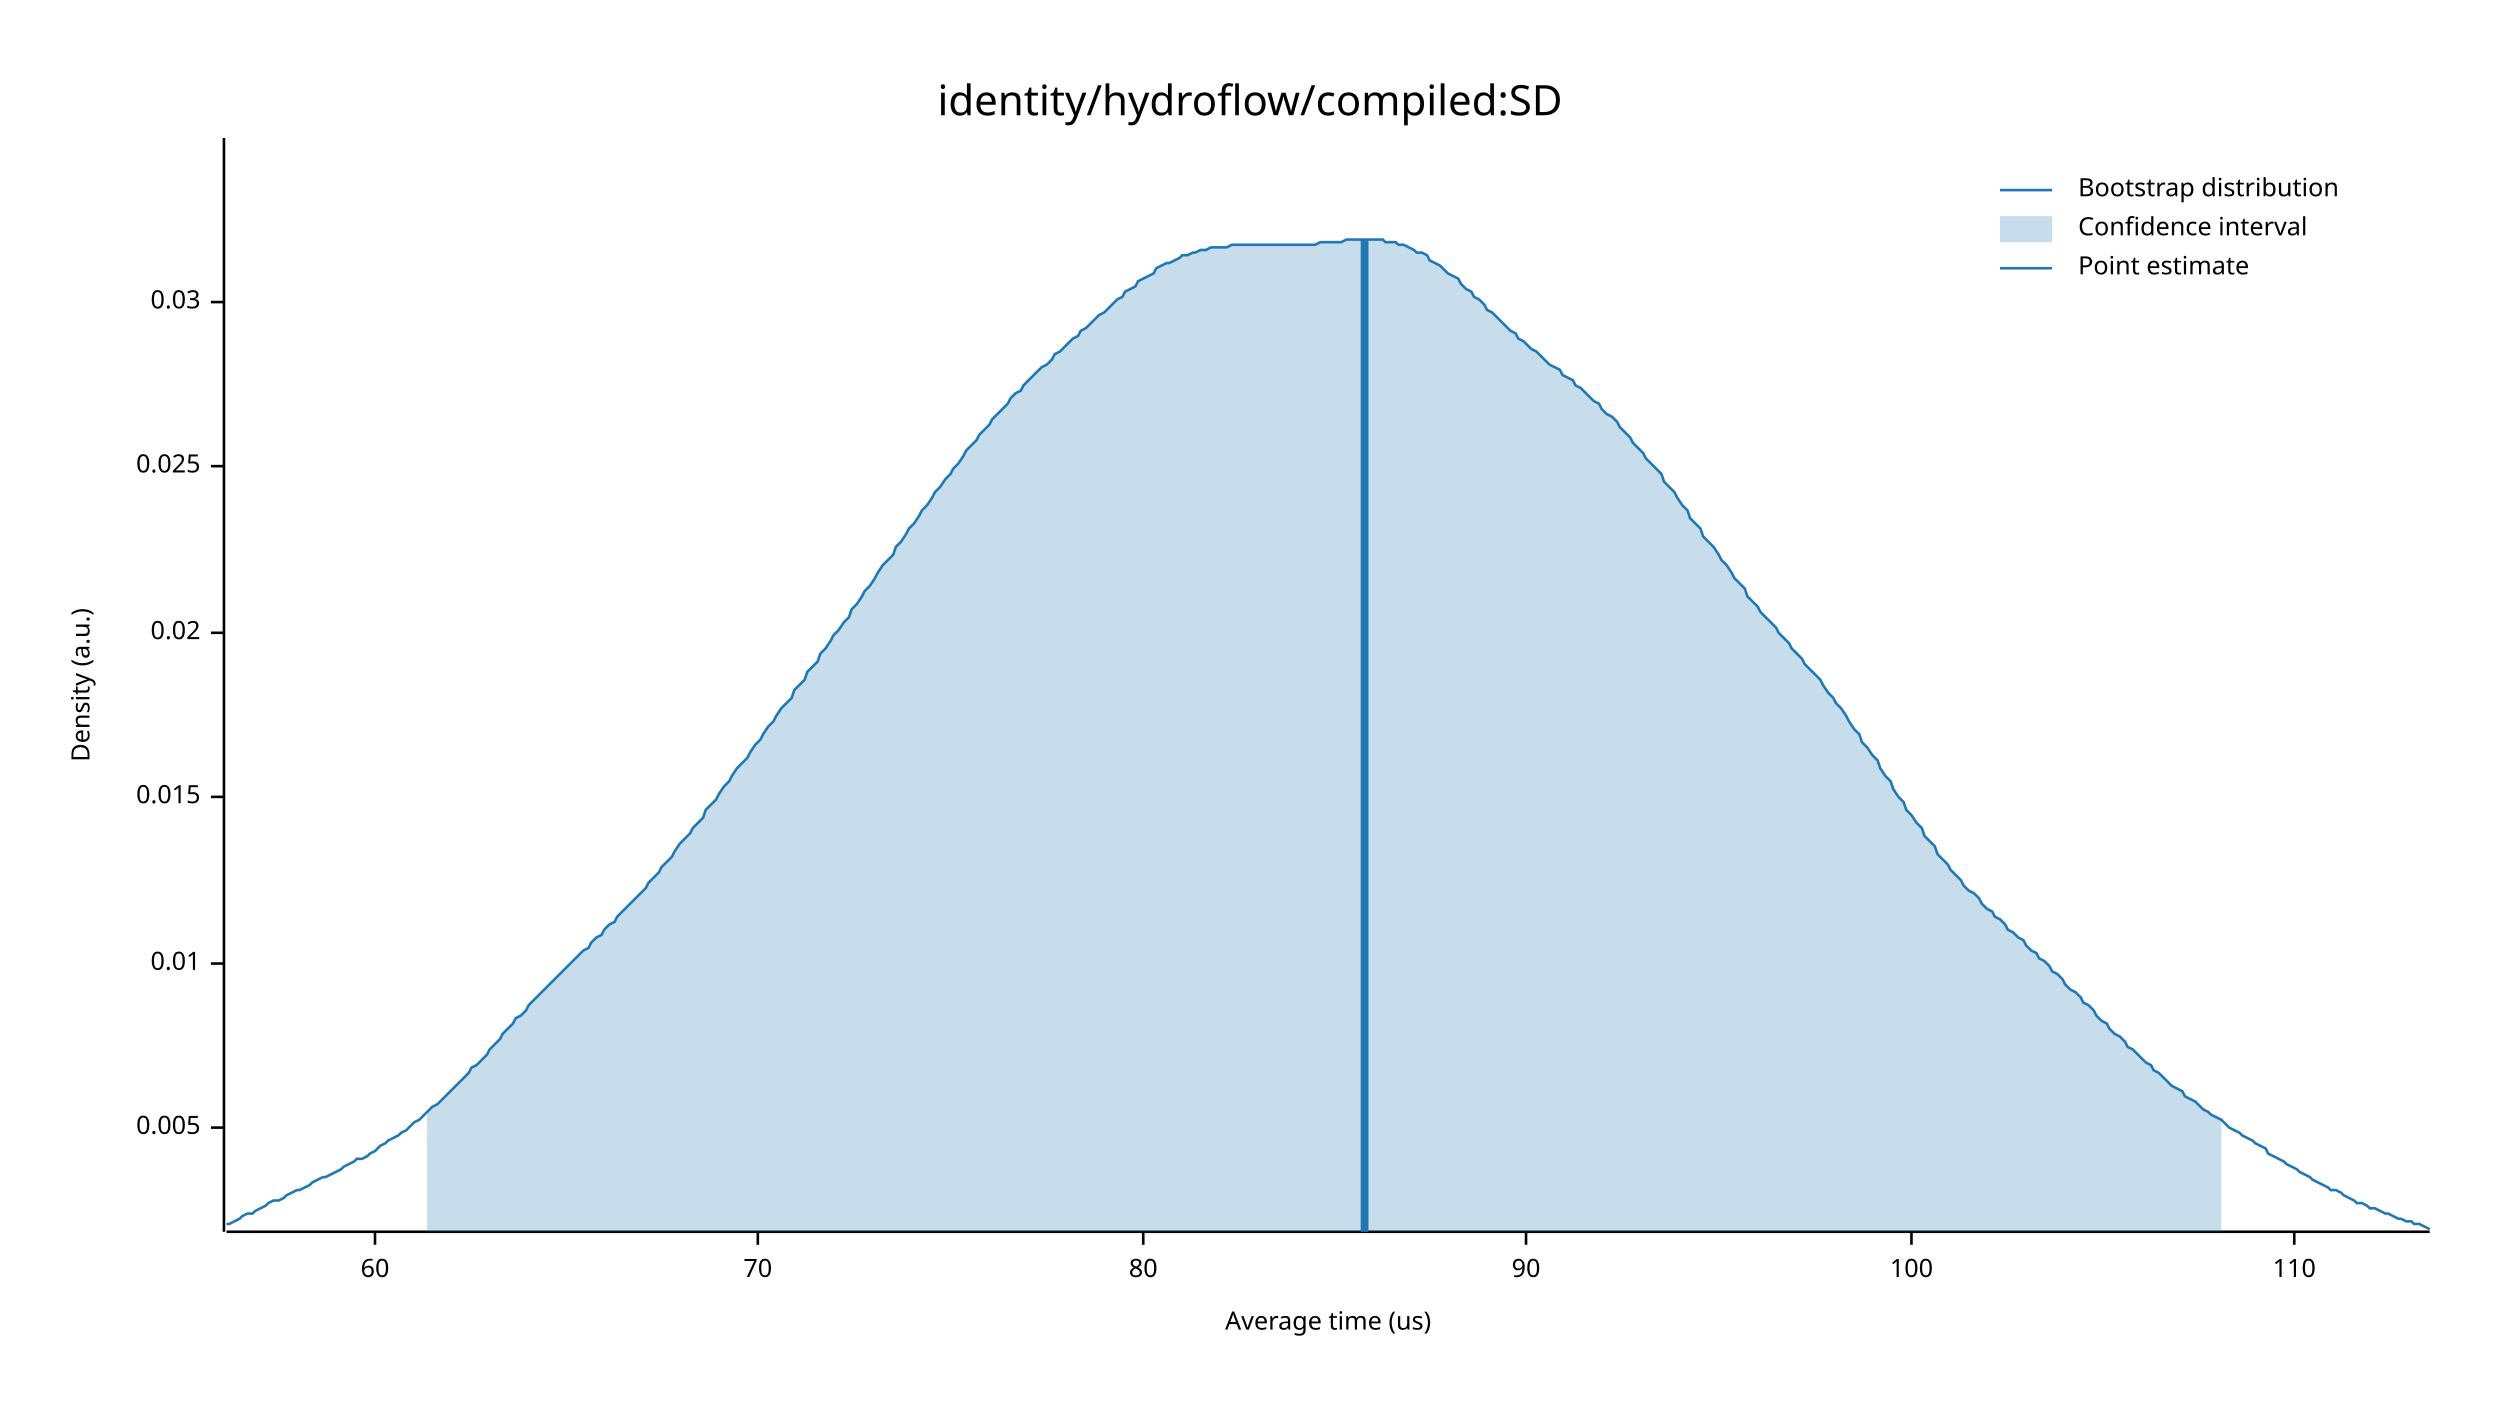
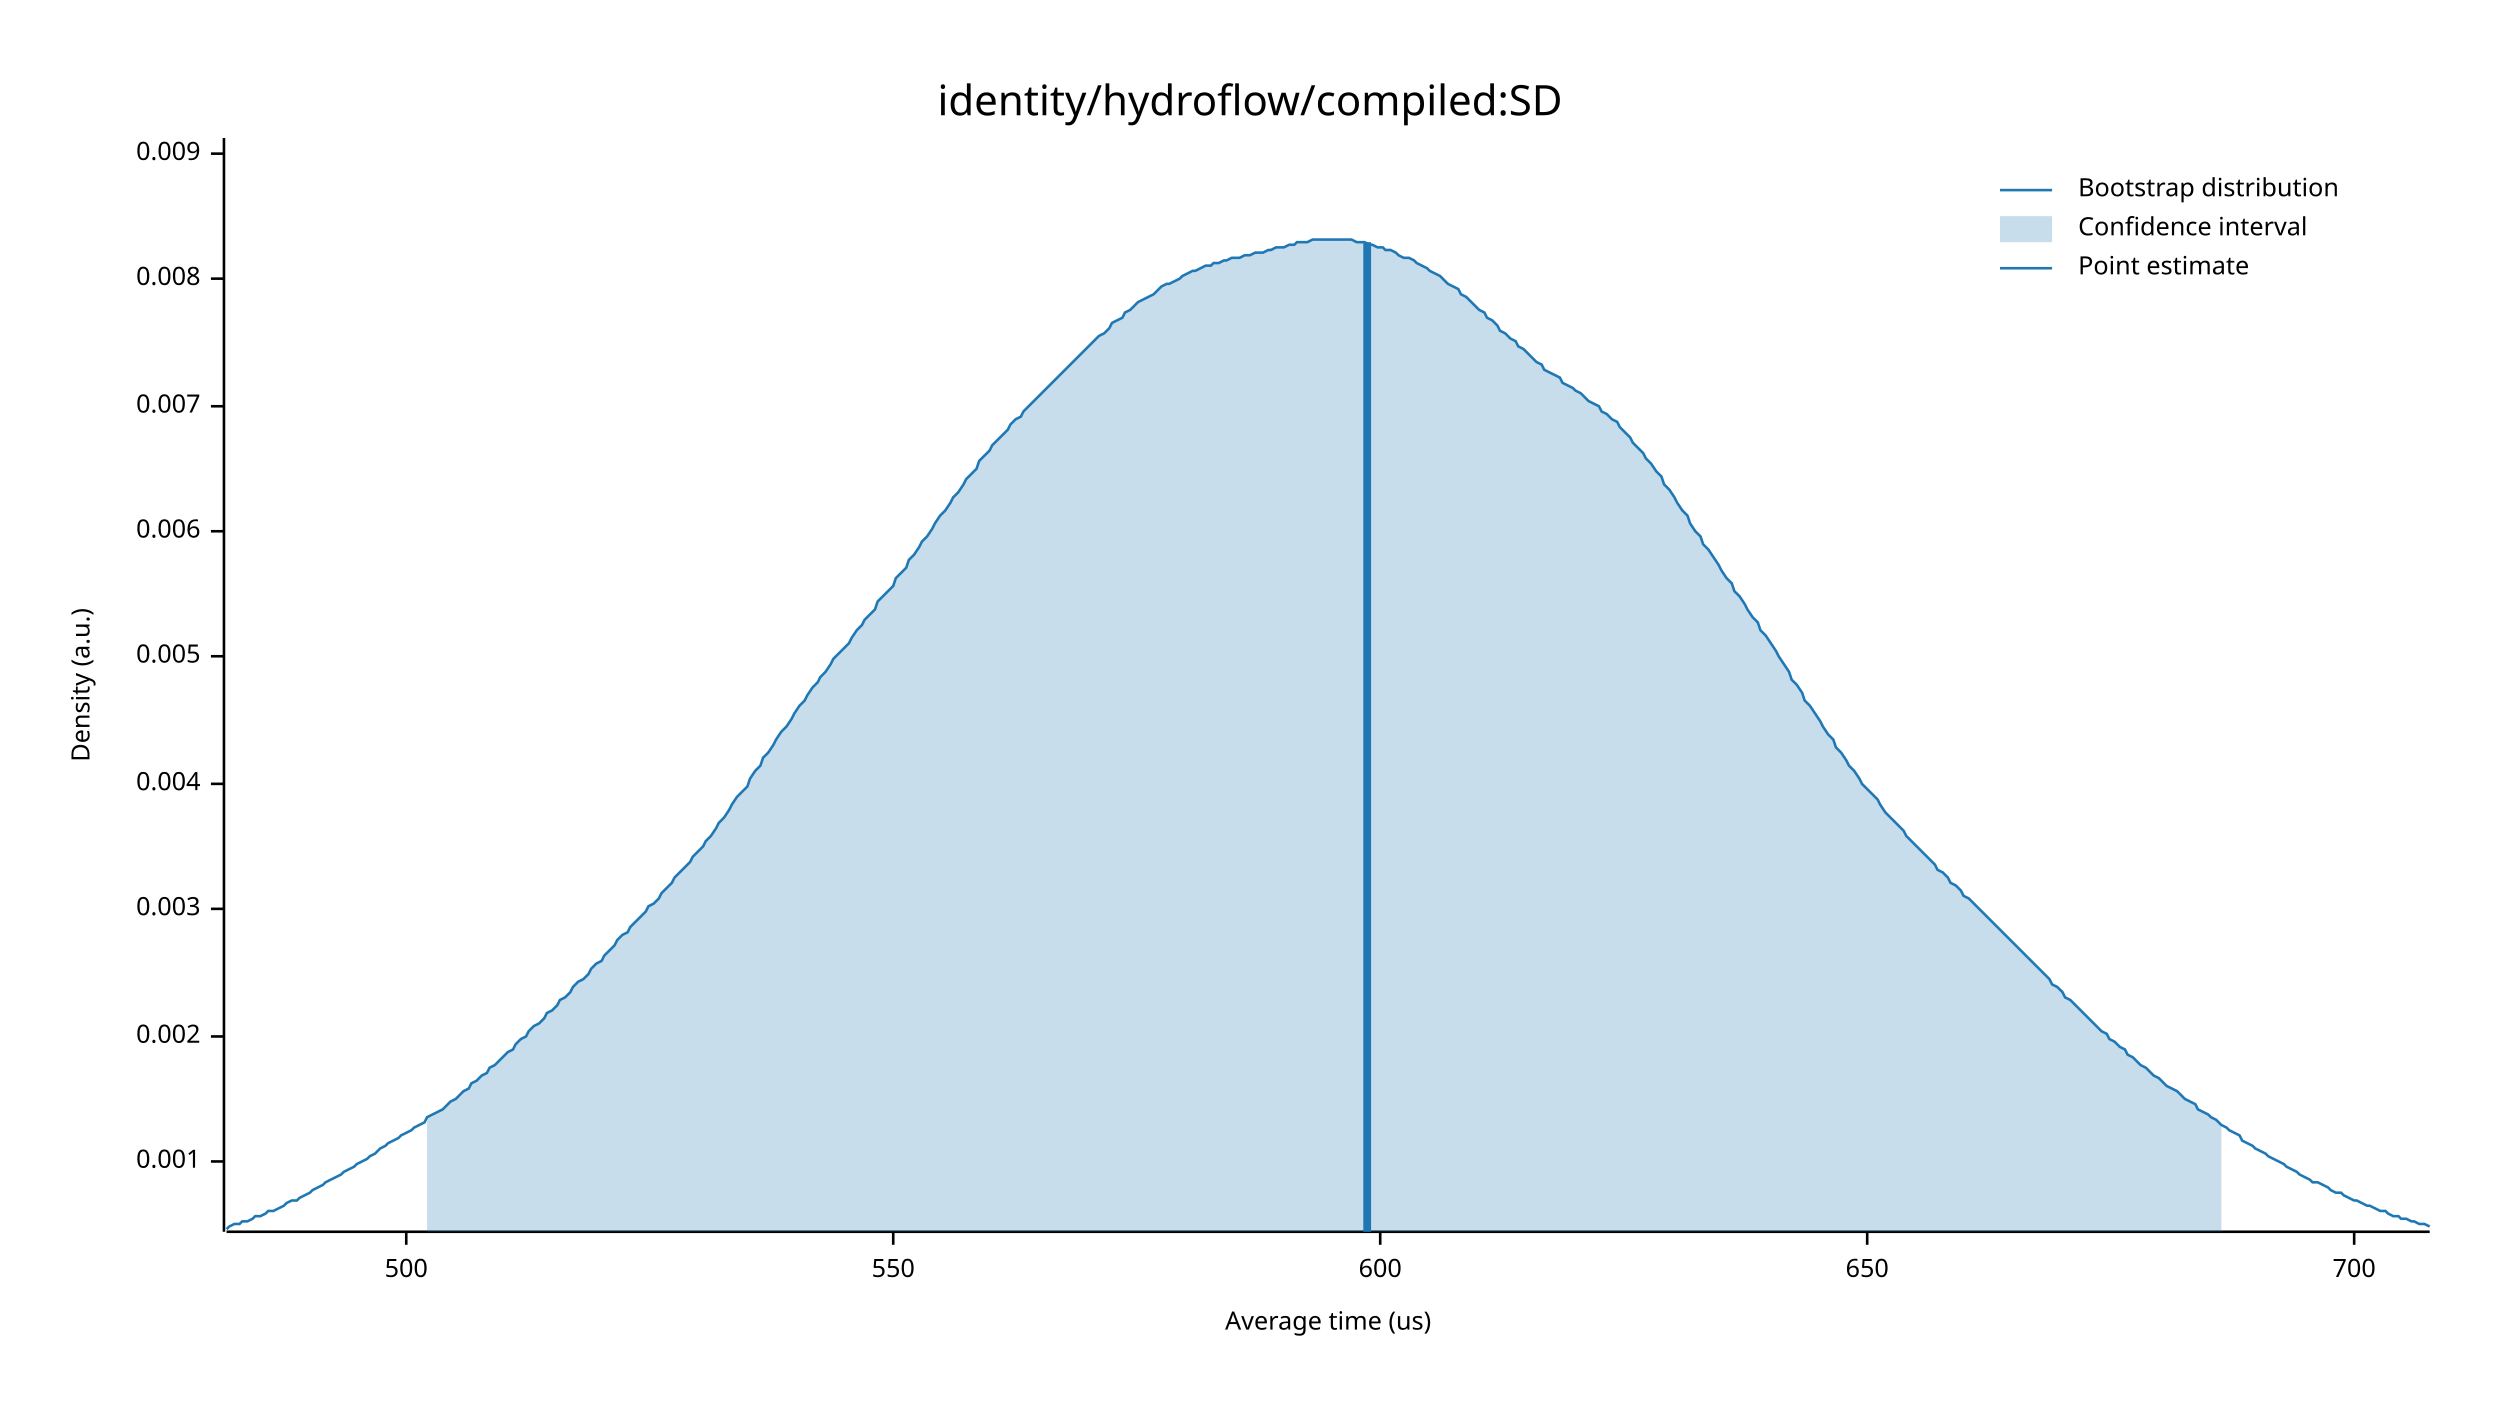
<svg xmlns="http://www.w3.org/2000/svg" width="960" height="540" viewBox="0 0 960 540">
  <text x="480" y="32" dy="0.76em" text-anchor="middle" font-family="sans-serif" font-size="16.129" opacity="1" fill="#000000">
identity/hydroflow/compiled:SD
</text>
  <text x="27" y="263" dy="0.76em" text-anchor="middle" font-family="sans-serif" font-size="9.677" opacity="1" fill="#000000" transform="rotate(270, 27, 263)">
Density (a.u.)
</text>
  <text x="510" y="513" dy="-0.5ex" text-anchor="middle" font-family="sans-serif" font-size="9.677" opacity="1" fill="#000000">
Average time (us)
</text>
  <polyline fill="none" opacity="1" stroke="#000000" stroke-width="1" points="86,53 86,473 " />
-   <text x="77" y="433" dy="0.5ex" text-anchor="end" font-family="sans-serif" font-size="9.677" opacity="1" fill="#000000">
+   <text x="77" y="446" dy="0.5ex" text-anchor="end" font-family="sans-serif" font-size="9.677" opacity="1" fill="#000000">
+ 0.001
+ </text>
+   <polyline fill="none" opacity="1" stroke="#000000" stroke-width="1" points="81,446 86,446 " />
+   <text x="77" y="398" dy="0.5ex" text-anchor="end" font-family="sans-serif" font-size="9.677" opacity="1" fill="#000000">
+ 0.002
+ </text>
+   <polyline fill="none" opacity="1" stroke="#000000" stroke-width="1" points="81,398 86,398 " />
+   <text x="77" y="349" dy="0.5ex" text-anchor="end" font-family="sans-serif" font-size="9.677" opacity="1" fill="#000000">
+ 0.003
+ </text>
+   <polyline fill="none" opacity="1" stroke="#000000" stroke-width="1" points="81,349 86,349 " />
+   <text x="77" y="301" dy="0.5ex" text-anchor="end" font-family="sans-serif" font-size="9.677" opacity="1" fill="#000000">
+ 0.004
+ </text>
+   <polyline fill="none" opacity="1" stroke="#000000" stroke-width="1" points="81,301 86,301 " />
+   <text x="77" y="252" dy="0.5ex" text-anchor="end" font-family="sans-serif" font-size="9.677" opacity="1" fill="#000000">
0.005
</text>
-   <polyline fill="none" opacity="1" stroke="#000000" stroke-width="1" points="81,433 86,433 " />
-   <text x="77" y="370" dy="0.5ex" text-anchor="end" font-family="sans-serif" font-size="9.677" opacity="1" fill="#000000">
- 0.01
+   <polyline fill="none" opacity="1" stroke="#000000" stroke-width="1" points="81,252 86,252 " />
+   <text x="77" y="204" dy="0.5ex" text-anchor="end" font-family="sans-serif" font-size="9.677" opacity="1" fill="#000000">
+ 0.006
</text>
-   <polyline fill="none" opacity="1" stroke="#000000" stroke-width="1" points="81,370 86,370 " />
-   <text x="77" y="306" dy="0.5ex" text-anchor="end" font-family="sans-serif" font-size="9.677" opacity="1" fill="#000000">
- 0.015
+   <polyline fill="none" opacity="1" stroke="#000000" stroke-width="1" points="81,204 86,204 " />
+   <text x="77" y="156" dy="0.5ex" text-anchor="end" font-family="sans-serif" font-size="9.677" opacity="1" fill="#000000">
+ 0.007
</text>
-   <polyline fill="none" opacity="1" stroke="#000000" stroke-width="1" points="81,306 86,306 " />
-   <text x="77" y="243" dy="0.5ex" text-anchor="end" font-family="sans-serif" font-size="9.677" opacity="1" fill="#000000">
- 0.02
+   <polyline fill="none" opacity="1" stroke="#000000" stroke-width="1" points="81,156 86,156 " />
+   <text x="77" y="107" dy="0.5ex" text-anchor="end" font-family="sans-serif" font-size="9.677" opacity="1" fill="#000000">
+ 0.008
</text>
-   <polyline fill="none" opacity="1" stroke="#000000" stroke-width="1" points="81,243 86,243 " />
-   <text x="77" y="179" dy="0.5ex" text-anchor="end" font-family="sans-serif" font-size="9.677" opacity="1" fill="#000000">
- 0.025
+   <polyline fill="none" opacity="1" stroke="#000000" stroke-width="1" points="81,107 86,107 " />
+   <text x="77" y="59" dy="0.5ex" text-anchor="end" font-family="sans-serif" font-size="9.677" opacity="1" fill="#000000">
+ 0.009
</text>
-   <polyline fill="none" opacity="1" stroke="#000000" stroke-width="1" points="81,179 86,179 " />
-   <text x="77" y="116" dy="0.5ex" text-anchor="end" font-family="sans-serif" font-size="9.677" opacity="1" fill="#000000">
- 0.03
+   <polyline fill="none" opacity="1" stroke="#000000" stroke-width="1" points="81,59 86,59 " />
+   <polyline fill="none" opacity="1" stroke="#000000" stroke-width="1" points="87,473 933,473 " />
+   <text x="156" y="483" dy="0.76em" text-anchor="middle" font-family="sans-serif" font-size="9.677" opacity="1" fill="#000000">
+ 500
</text>
-   <polyline fill="none" opacity="1" stroke="#000000" stroke-width="1" points="81,116 86,116 " />
-   <polyline fill="none" opacity="1" stroke="#000000" stroke-width="1" points="87,473 933,473 " />
-   <text x="144" y="483" dy="0.76em" text-anchor="middle" font-family="sans-serif" font-size="9.677" opacity="1" fill="#000000">
- 60
+   <polyline fill="none" opacity="1" stroke="#000000" stroke-width="1" points="156,473 156,478 " />
+   <text x="343" y="483" dy="0.76em" text-anchor="middle" font-family="sans-serif" font-size="9.677" opacity="1" fill="#000000">
+ 550
</text>
-   <polyline fill="none" opacity="1" stroke="#000000" stroke-width="1" points="144,473 144,478 " />
-   <text x="291" y="483" dy="0.76em" text-anchor="middle" font-family="sans-serif" font-size="9.677" opacity="1" fill="#000000">
- 70
+   <polyline fill="none" opacity="1" stroke="#000000" stroke-width="1" points="343,473 343,478 " />
+   <text x="530" y="483" dy="0.76em" text-anchor="middle" font-family="sans-serif" font-size="9.677" opacity="1" fill="#000000">
+ 600
</text>
-   <polyline fill="none" opacity="1" stroke="#000000" stroke-width="1" points="291,473 291,478 " />
-   <text x="439" y="483" dy="0.76em" text-anchor="middle" font-family="sans-serif" font-size="9.677" opacity="1" fill="#000000">
- 80
+   <polyline fill="none" opacity="1" stroke="#000000" stroke-width="1" points="530,473 530,478 " />
+   <text x="717" y="483" dy="0.76em" text-anchor="middle" font-family="sans-serif" font-size="9.677" opacity="1" fill="#000000">
+ 650
</text>
-   <polyline fill="none" opacity="1" stroke="#000000" stroke-width="1" points="439,473 439,478 " />
-   <text x="586" y="483" dy="0.76em" text-anchor="middle" font-family="sans-serif" font-size="9.677" opacity="1" fill="#000000">
- 90
+   <polyline fill="none" opacity="1" stroke="#000000" stroke-width="1" points="717,473 717,478 " />
+   <text x="904" y="483" dy="0.76em" text-anchor="middle" font-family="sans-serif" font-size="9.677" opacity="1" fill="#000000">
+ 700
</text>
-   <polyline fill="none" opacity="1" stroke="#000000" stroke-width="1" points="586,473 586,478 " />
-   <text x="734" y="483" dy="0.76em" text-anchor="middle" font-family="sans-serif" font-size="9.677" opacity="1" fill="#000000">
- 100
- </text>
-   <polyline fill="none" opacity="1" stroke="#000000" stroke-width="1" points="734,473 734,478 " />
-   <text x="881" y="483" dy="0.76em" text-anchor="middle" font-family="sans-serif" font-size="9.677" opacity="1" fill="#000000">
- 110
- </text>
-   <polyline fill="none" opacity="1" stroke="#000000" stroke-width="1" points="881,473 881,478 " />
-   <polyline fill="none" opacity="1" stroke="#1F78B4" stroke-width="1" points="87,470 88,470 90,469 92,468 93,467 95,466 97,466 98,465 100,464 102,463 103,462 105,461 107,461 109,460 110,459 112,458 114,457 115,457 117,456 119,455 120,454 122,453 124,452 125,452 127,451 129,450 131,449 132,448 134,447 136,446 137,445 139,445 141,444 142,443 144,442 146,440 148,439 149,438 151,437 153,436 154,435 156,434 158,432 159,431 161,430 163,428 164,427 166,425 168,424 170,422 171,421 173,419 175,417 176,416 178,414 180,412 181,410 183,409 185,407 187,405 188,403 190,401 192,399 193,397 195,395 197,393 198,391 200,390 202,388 203,386 205,384 207,382 209,380 210,379 212,377 214,375 215,374 217,372 219,370 220,369 222,367 224,365 226,364 227,362 229,360 231,359 232,357 234,355 236,354 237,352 239,350 241,348 242,347 244,345 246,343 248,341 249,339 251,337 253,335 254,333 256,331 258,329 259,327 261,324 263,322 265,320 266,318 268,316 270,314 271,311 273,309 275,307 276,305 278,302 280,300 281,298 283,295 285,293 287,291 288,289 290,286 292,284 293,282 295,279 297,277 298,275 300,272 302,270 304,268 305,265 307,263 309,261 310,258 312,256 314,254 315,251 317,249 319,246 320,244 322,242 324,239 326,237 327,234 329,232 331,229 332,227 334,225 336,222 337,220 339,217 341,215 343,213 344,210 346,208 348,205 349,203 351,201 353,198 354,196 356,194 358,191 359,189 361,187 363,184 365,182 366,180 368,178 370,175 371,173 373,171 375,169 376,167 378,165 380,163 381,161 383,159 385,157 387,155 388,153 390,151 392,150 393,148 395,146 397,144 398,143 400,141 402,140 404,138 405,136 407,135 409,133 410,132 412,130 414,129 415,127 417,126 419,124 420,123 422,121 424,120 426,118 427,117 429,115 431,114 432,112 434,111 436,110 437,108 439,107 441,106 443,105 444,103 446,102 448,101 449,101 451,100 453,99 454,98 456,98 458,97 459,97 461,96 463,96 465,95 466,95 468,95 470,95 471,95 473,94 475,94 476,94 478,94 480,94 482,94 483,94 485,94 487,94 488,94 490,94 492,94 493,94 495,94 497,94 498,94 500,94 502,94 504,94 505,94 507,93 509,93 510,93 512,93 514,93 515,93 517,92 519,92 521,92 522,92 524,92 526,92 527,92 529,92 531,92 532,93 534,93 536,93 537,94 539,94 541,95 543,96 544,97 546,97 548,98 549,100 551,101 553,102 554,103 556,105 558,106 560,107 561,109 563,111 565,112 566,114 568,115 570,117 571,119 573,120 575,122 576,123 578,125 580,127 582,128 583,130 585,131 587,133 588,134 590,135 592,137 593,138 595,140 597,141 599,142 600,144 602,145 604,146 605,148 607,149 609,151 610,152 612,154 614,155 615,157 617,159 619,160 621,162 622,164 624,166 626,168 627,170 629,172 631,174 632,176 634,178 636,180 638,182 639,185 641,187 643,189 644,191 646,194 648,196 649,199 651,201 653,203 654,206 656,208 658,210 660,213 661,215 663,217 665,220 666,222 668,224 670,226 671,229 673,231 675,233 676,235 678,237 680,239 682,241 683,243 685,245 687,247 688,249 690,251 692,253 693,255 695,257 697,259 699,261 700,263 702,266 704,268 705,270 707,272 709,275 710,277 712,280 714,282 715,285 717,287 719,290 721,292 722,295 724,298 726,300 727,303 729,306 731,308 732,311 734,313 736,316 738,318 739,321 741,323 743,325 744,328 746,330 748,332 749,334 751,336 753,338 754,340 756,342 758,343 760,345 761,347 763,349 765,350 766,352 768,353 770,355 771,357 773,358 775,360 777,361 778,363 780,365 782,366 783,368 785,369 787,371 788,373 790,374 792,376 793,378 795,380 797,381 799,383 800,385 802,386 804,388 805,390 807,392 809,393 810,395 812,397 814,398 816,400 817,402 819,403 821,405 822,406 824,408 826,409 827,411 829,412 831,414 832,415 834,417 836,418 838,419 839,421 841,422 843,423 844,424 846,426 848,427 849,428 851,429 853,430 855,432 856,433 858,434 860,435 861,436 863,437 865,438 866,439 868,440 870,441 871,443 873,444 875,445 877,446 878,447 880,448 882,449 883,450 885,451 887,452 888,453 890,454 892,455 894,456 895,457 897,457 899,458 900,459 902,460 904,461 905,462 907,462 909,463 910,464 912,464 914,465 916,466 917,466 919,467 921,468 922,468 924,469 926,469 927,470 929,470 931,471 933,472 " />
-   <polygon opacity="0.25" fill="#1F78B4" points="164,427 166,425 168,424 170,422 171,421 173,419 175,417 176,416 178,414 180,412 181,410 183,409 185,407 187,405 188,403 190,401 192,399 193,397 195,395 197,393 198,391 200,390 202,388 203,386 205,384 207,382 209,380 210,379 212,377 214,375 215,374 217,372 219,370 220,369 222,367 224,365 226,364 227,362 229,360 231,359 232,357 234,355 236,354 237,352 239,350 241,348 242,347 244,345 246,343 248,341 249,339 251,337 253,335 254,333 256,331 258,329 259,327 261,324 263,322 265,320 266,318 268,316 270,314 271,311 273,309 275,307 276,305 278,302 280,300 281,298 283,295 285,293 287,291 288,289 290,286 292,284 293,282 295,279 297,277 298,275 300,272 302,270 304,268 305,265 307,263 309,261 310,258 312,256 314,254 315,251 317,249 319,246 320,244 322,242 324,239 326,237 327,234 329,232 331,229 332,227 334,225 336,222 337,220 339,217 341,215 343,213 344,210 346,208 348,205 349,203 351,201 353,198 354,196 356,194 358,191 359,189 361,187 363,184 365,182 366,180 368,178 370,175 371,173 373,171 375,169 376,167 378,165 380,163 381,161 383,159 385,157 387,155 388,153 390,151 392,150 393,148 395,146 397,144 398,143 400,141 402,140 404,138 405,136 407,135 409,133 410,132 412,130 414,129 415,127 417,126 419,124 420,123 422,121 424,120 426,118 427,117 429,115 431,114 432,112 434,111 436,110 437,108 439,107 441,106 443,105 444,103 446,102 448,101 449,101 451,100 453,99 454,98 456,98 458,97 459,97 461,96 463,96 465,95 466,95 468,95 470,95 471,95 473,94 475,94 476,94 478,94 480,94 482,94 483,94 485,94 487,94 488,94 490,94 492,94 493,94 495,94 497,94 498,94 500,94 502,94 504,94 505,94 507,93 509,93 510,93 512,93 514,93 515,93 517,92 519,92 521,92 522,92 524,92 526,92 527,92 529,92 531,92 532,93 534,93 536,93 537,94 539,94 541,95 543,96 544,97 546,97 548,98 549,100 551,101 553,102 554,103 556,105 558,106 560,107 561,109 563,111 565,112 566,114 568,115 570,117 571,119 573,120 575,122 576,123 578,125 580,127 582,128 583,130 585,131 587,133 588,134 590,135 592,137 593,138 595,140 597,141 599,142 600,144 602,145 604,146 605,148 607,149 609,151 610,152 612,154 614,155 615,157 617,159 619,160 621,162 622,164 624,166 626,168 627,170 629,172 631,174 632,176 634,178 636,180 638,182 639,185 641,187 643,189 644,191 646,194 648,196 649,199 651,201 653,203 654,206 656,208 658,210 660,213 661,215 663,217 665,220 666,222 668,224 670,226 671,229 673,231 675,233 676,235 678,237 680,239 682,241 683,243 685,245 687,247 688,249 690,251 692,253 693,255 695,257 697,259 699,261 700,263 702,266 704,268 705,270 707,272 709,275 710,277 712,280 714,282 715,285 717,287 719,290 721,292 722,295 724,298 726,300 727,303 729,306 731,308 732,311 734,313 736,316 738,318 739,321 741,323 743,325 744,328 746,330 748,332 749,334 751,336 753,338 754,340 756,342 758,343 760,345 761,347 763,349 765,350 766,352 768,353 770,355 771,357 773,358 775,360 777,361 778,363 780,365 782,366 783,368 785,369 787,371 788,373 790,374 792,376 793,378 795,380 797,381 799,383 800,385 802,386 804,388 805,390 807,392 809,393 810,395 812,397 814,398 816,400 817,402 819,403 821,405 822,406 824,408 826,409 827,411 829,412 831,414 832,415 834,417 836,418 838,419 839,421 841,422 843,423 844,424 846,426 848,427 849,428 851,429 853,430 853,473 164,473 " />
-   <polyline fill="none" opacity="1" stroke="#1F78B4" stroke-width="3" points="524,473 524,92 " />
+   <polyline fill="none" opacity="1" stroke="#000000" stroke-width="1" points="904,473 904,478 " />
+   <polyline fill="none" opacity="1" stroke="#1F78B4" stroke-width="1" points="87,472 88,471 90,470 92,470 93,469 95,469 97,468 98,467 100,467 102,466 103,465 105,465 107,464 109,463 110,462 112,461 114,461 115,460 117,459 119,458 120,457 122,456 124,455 125,454 127,453 129,452 131,451 132,450 134,449 136,448 137,447 139,446 141,445 142,444 144,443 146,441 148,440 149,439 151,438 153,437 154,436 156,435 158,434 159,433 161,432 163,431 164,429 166,428 168,427 170,426 171,425 173,423 175,422 176,421 178,419 180,418 181,416 183,415 185,413 187,412 188,410 190,409 192,407 193,406 195,404 197,403 198,401 200,399 202,398 203,396 205,394 207,393 209,391 210,389 212,388 214,386 215,384 217,383 219,381 220,379 222,377 224,376 226,374 227,372 229,370 231,369 232,367 234,365 236,363 237,361 239,359 241,358 242,356 244,354 246,352 248,350 249,348 251,347 253,345 254,343 256,341 258,339 259,337 261,335 263,333 265,331 266,329 268,327 270,325 271,323 273,321 275,318 276,316 278,314 280,311 281,309 283,306 285,304 287,302 288,299 290,296 292,294 293,291 295,289 297,286 298,284 300,281 302,279 304,276 305,274 307,271 309,269 310,267 312,264 314,262 315,260 317,258 319,255 320,253 322,251 324,249 326,247 327,245 329,242 331,240 332,238 334,236 336,234 337,231 339,229 341,227 343,225 344,222 346,220 348,218 349,215 351,213 353,210 354,208 356,206 358,203 359,201 361,198 363,196 365,193 366,191 368,189 370,186 371,184 373,182 375,180 376,177 378,175 380,173 381,171 383,169 385,167 387,165 388,163 390,161 392,160 393,158 395,156 397,154 398,153 400,151 402,149 404,147 405,146 407,144 409,142 410,141 412,139 414,137 415,136 417,134 419,132 420,131 422,129 424,128 426,126 427,124 429,123 431,122 432,120 434,119 436,117 437,116 439,115 441,114 443,113 444,112 446,110 448,109 449,109 451,108 453,107 454,106 456,105 458,104 459,104 461,103 463,102 465,102 466,101 468,101 470,100 471,100 473,99 475,99 476,99 478,98 480,98 482,97 483,97 485,97 487,96 488,96 490,95 492,95 493,95 495,94 497,94 498,93 500,93 502,93 504,92 505,92 507,92 509,92 510,92 512,92 514,92 515,92 517,92 519,92 521,93 522,93 524,93 526,94 527,94 529,95 531,95 532,96 534,96 536,97 537,98 539,99 541,99 543,100 544,101 546,102 548,103 549,104 551,105 553,106 554,107 556,109 558,110 560,111 561,113 563,114 565,116 566,117 568,119 570,120 571,122 573,123 575,125 576,127 578,128 580,130 582,131 583,133 585,134 587,136 588,137 590,139 592,140 593,142 595,143 597,144 599,145 600,147 602,148 604,149 605,150 607,151 609,153 610,154 612,155 614,156 615,158 617,159 619,161 621,162 622,164 624,166 626,168 627,170 629,172 631,174 632,176 634,178 636,181 638,183 639,186 641,188 643,191 644,193 646,196 648,198 649,201 651,204 653,206 654,209 656,211 658,214 660,217 661,219 663,222 665,224 666,227 668,229 670,232 671,234 673,237 675,239 676,242 678,244 680,247 682,250 683,252 685,255 687,258 688,261 690,263 692,266 693,269 695,271 697,274 699,277 700,279 702,282 704,284 705,287 707,289 709,292 710,294 712,296 714,299 715,301 717,303 719,305 721,307 722,309 724,312 726,314 727,315 729,317 731,319 732,321 734,323 736,325 738,327 739,328 741,330 743,332 744,334 746,335 748,337 749,339 751,340 753,342 754,344 756,345 758,347 760,349 761,350 763,352 765,354 766,355 768,357 770,359 771,360 773,362 775,364 777,366 778,367 780,369 782,371 783,372 785,374 787,376 788,378 790,379 792,381 793,383 795,384 797,386 799,388 800,389 802,391 804,393 805,394 807,396 809,397 810,399 812,400 814,402 816,403 817,405 819,406 821,408 822,409 824,410 826,412 827,413 829,414 831,416 832,417 834,418 836,419 838,421 839,422 841,423 843,424 844,426 846,427 848,428 849,429 851,430 853,432 855,433 856,434 858,435 860,436 861,438 863,439 865,440 866,441 868,442 870,443 871,444 873,445 875,446 877,447 878,448 880,449 882,450 883,451 885,452 887,453 888,454 890,454 892,455 894,456 895,457 897,458 899,458 900,459 902,460 904,461 905,461 907,462 909,463 910,463 912,464 914,465 916,465 917,466 919,467 921,467 922,468 924,468 926,469 927,469 929,470 931,470 933,471 " />
+   <polygon opacity="0.25" fill="#1F78B4" points="164,429 166,428 168,427 170,426 171,425 173,423 175,422 176,421 178,419 180,418 181,416 183,415 185,413 187,412 188,410 190,409 192,407 193,406 195,404 197,403 198,401 200,399 202,398 203,396 205,394 207,393 209,391 210,389 212,388 214,386 215,384 217,383 219,381 220,379 222,377 224,376 226,374 227,372 229,370 231,369 232,367 234,365 236,363 237,361 239,359 241,358 242,356 244,354 246,352 248,350 249,348 251,347 253,345 254,343 256,341 258,339 259,337 261,335 263,333 265,331 266,329 268,327 270,325 271,323 273,321 275,318 276,316 278,314 280,311 281,309 283,306 285,304 287,302 288,299 290,296 292,294 293,291 295,289 297,286 298,284 300,281 302,279 304,276 305,274 307,271 309,269 310,267 312,264 314,262 315,260 317,258 319,255 320,253 322,251 324,249 326,247 327,245 329,242 331,240 332,238 334,236 336,234 337,231 339,229 341,227 343,225 344,222 346,220 348,218 349,215 351,213 353,210 354,208 356,206 358,203 359,201 361,198 363,196 365,193 366,191 368,189 370,186 371,184 373,182 375,180 376,177 378,175 380,173 381,171 383,169 385,167 387,165 388,163 390,161 392,160 393,158 395,156 397,154 398,153 400,151 402,149 404,147 405,146 407,144 409,142 410,141 412,139 414,137 415,136 417,134 419,132 420,131 422,129 424,128 426,126 427,124 429,123 431,122 432,120 434,119 436,117 437,116 439,115 441,114 443,113 444,112 446,110 448,109 449,109 451,108 453,107 454,106 456,105 458,104 459,104 461,103 463,102 465,102 466,101 468,101 470,100 471,100 473,99 475,99 476,99 478,98 480,98 482,97 483,97 485,97 487,96 488,96 490,95 492,95 493,95 495,94 497,94 498,93 500,93 502,93 504,92 505,92 507,92 509,92 510,92 512,92 514,92 515,92 517,92 519,92 521,93 522,93 524,93 526,94 527,94 529,95 531,95 532,96 534,96 536,97 537,98 539,99 541,99 543,100 544,101 546,102 548,103 549,104 551,105 553,106 554,107 556,109 558,110 560,111 561,113 563,114 565,116 566,117 568,119 570,120 571,122 573,123 575,125 576,127 578,128 580,130 582,131 583,133 585,134 587,136 588,137 590,139 592,140 593,142 595,143 597,144 599,145 600,147 602,148 604,149 605,150 607,151 609,153 610,154 612,155 614,156 615,158 617,159 619,161 621,162 622,164 624,166 626,168 627,170 629,172 631,174 632,176 634,178 636,181 638,183 639,186 641,188 643,191 644,193 646,196 648,198 649,201 651,204 653,206 654,209 656,211 658,214 660,217 661,219 663,222 665,224 666,227 668,229 670,232 671,234 673,237 675,239 676,242 678,244 680,247 682,250 683,252 685,255 687,258 688,261 690,263 692,266 693,269 695,271 697,274 699,277 700,279 702,282 704,284 705,287 707,289 709,292 710,294 712,296 714,299 715,301 717,303 719,305 721,307 722,309 724,312 726,314 727,315 729,317 731,319 732,321 734,323 736,325 738,327 739,328 741,330 743,332 744,334 746,335 748,337 749,339 751,340 753,342 754,344 756,345 758,347 760,349 761,350 763,352 765,354 766,355 768,357 770,359 771,360 773,362 775,364 777,366 778,367 780,369 782,371 783,372 785,374 787,376 788,378 790,379 792,381 793,383 795,384 797,386 799,388 800,389 802,391 804,393 805,394 807,396 809,397 810,399 812,400 814,402 816,403 817,405 819,406 821,408 822,409 824,410 826,412 827,413 829,414 831,416 832,417 834,418 836,419 838,421 839,422 841,423 843,424 844,426 846,427 848,428 849,429 851,430 853,432 853,473 164,473 " />
+   <polyline fill="none" opacity="1" stroke="#1F78B4" stroke-width="3" points="525,473 525,93 " />
  <text x="798" y="68" dy="0.76em" text-anchor="start" font-family="sans-serif" font-size="9.677" opacity="1" fill="#000000">
Bootstrap distribution
</text>
  <text x="798" y="83" dy="0.76em" text-anchor="start" font-family="sans-serif" font-size="9.677" opacity="1" fill="#000000">
Confidence interval
</text>
  <text x="798" y="98" dy="0.76em" text-anchor="start" font-family="sans-serif" font-size="9.677" opacity="1" fill="#000000">
Point estimate
</text>
  <polyline fill="none" opacity="1" stroke="#1F78B4" stroke-width="1" points="768,73 788,73 " />
  <rect x="768" y="83" width="20" height="10" opacity="0.25" fill="#1F78B4" stroke="none" />
  <polyline fill="none" opacity="1" stroke="#1F78B4" stroke-width="1" points="768,103 788,103 " />
</svg>
